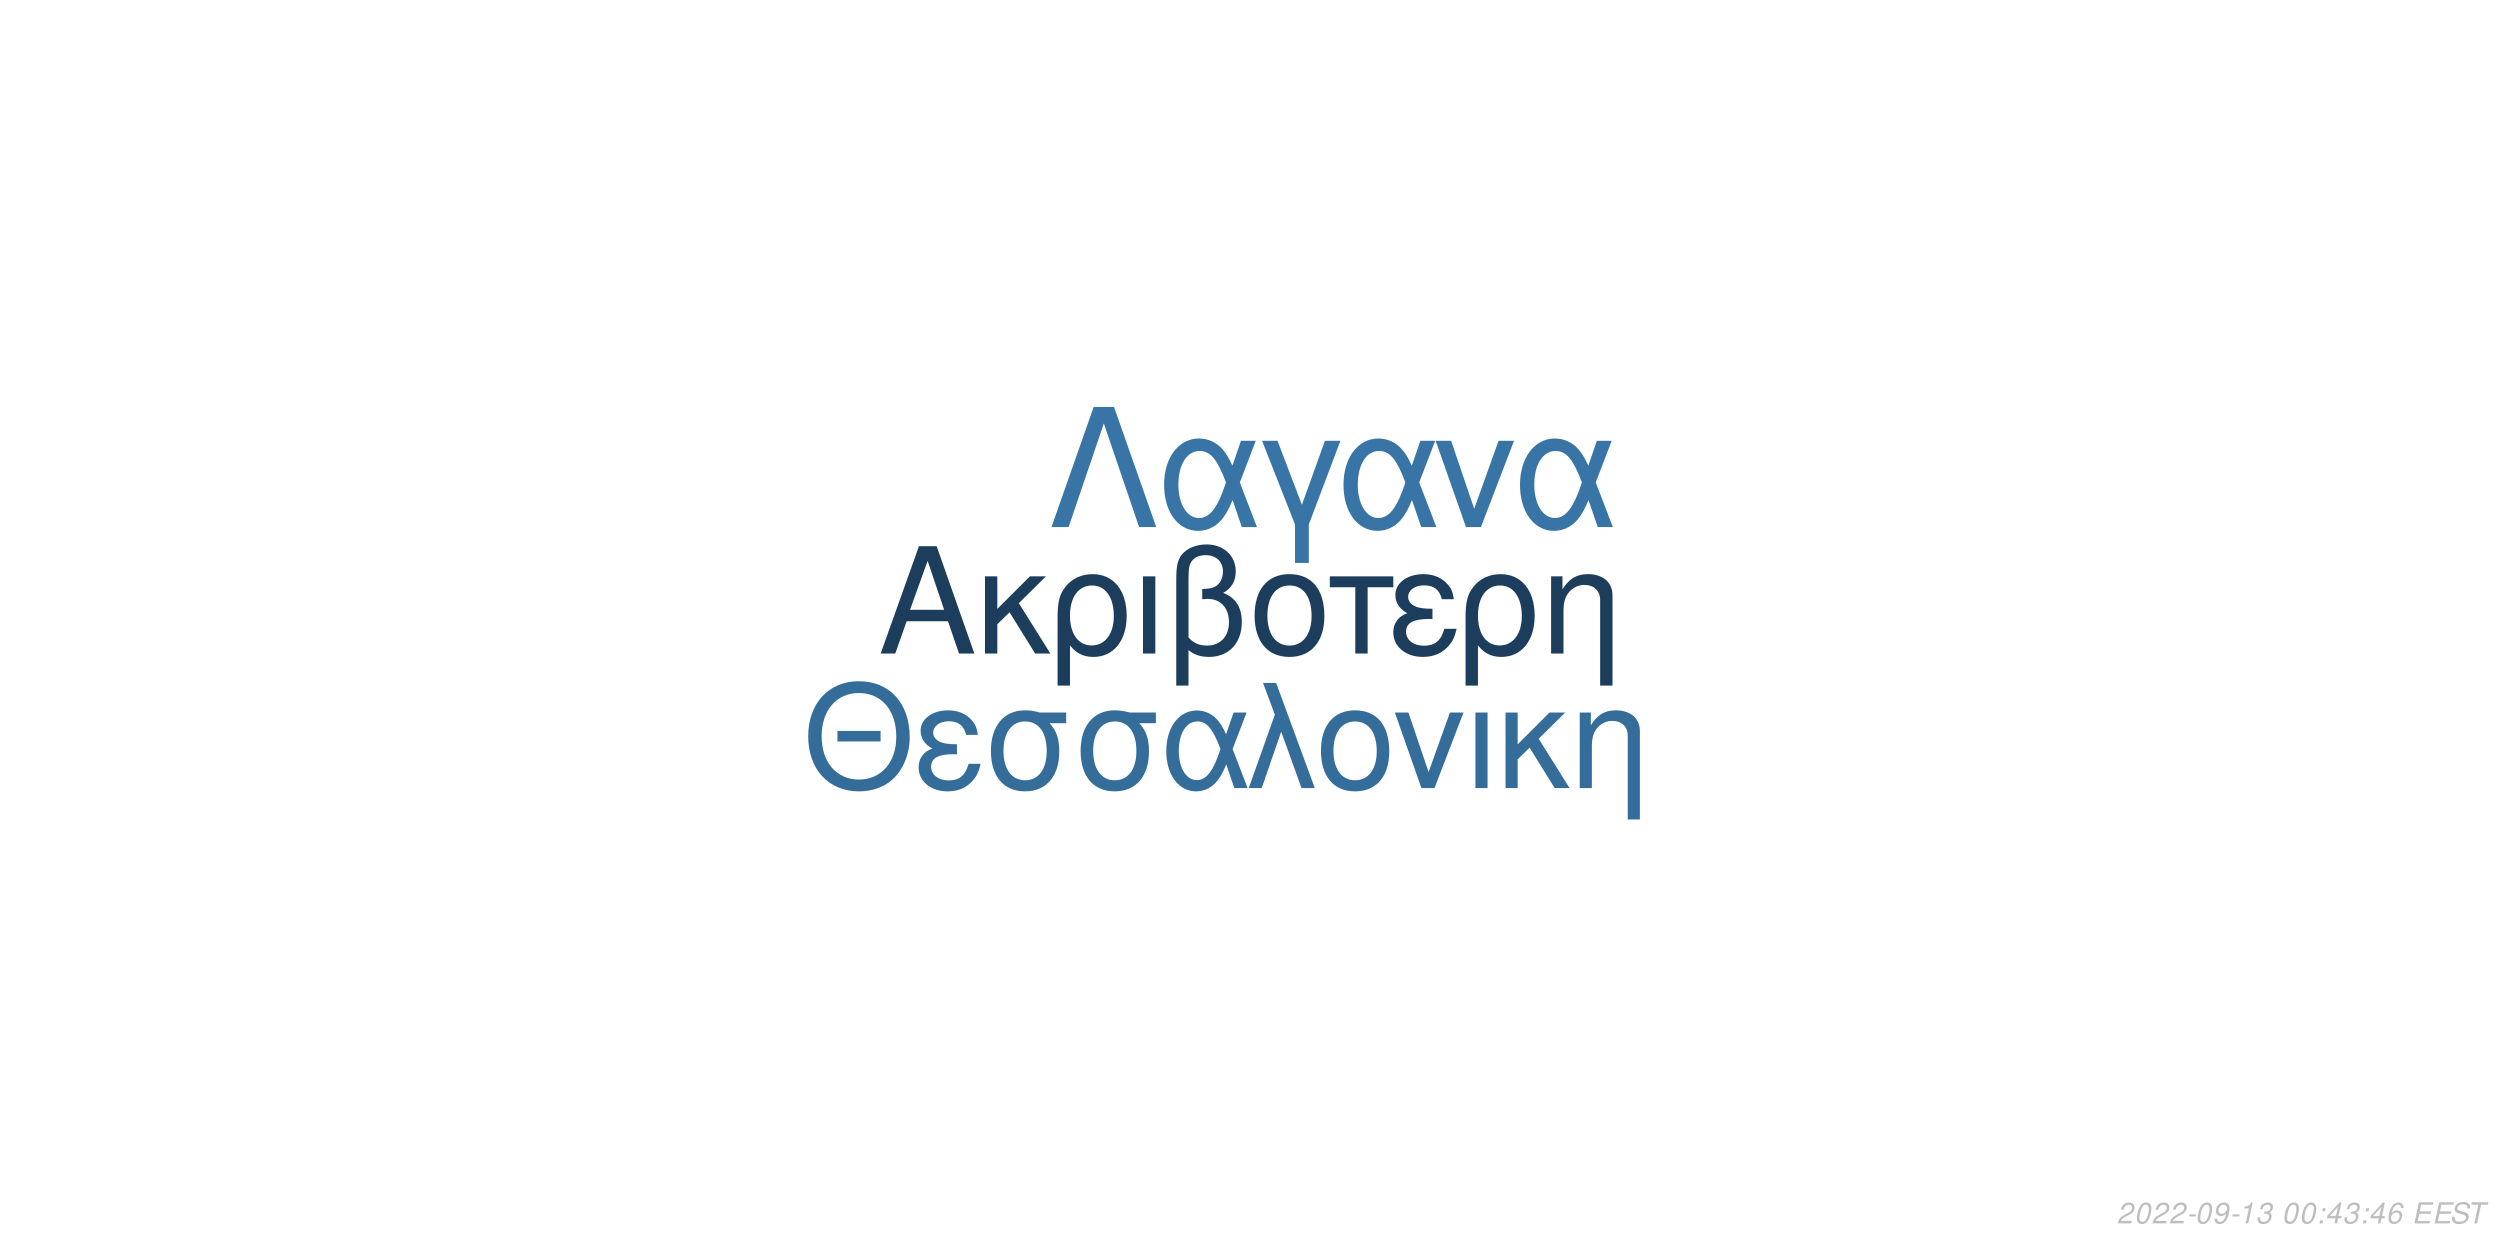
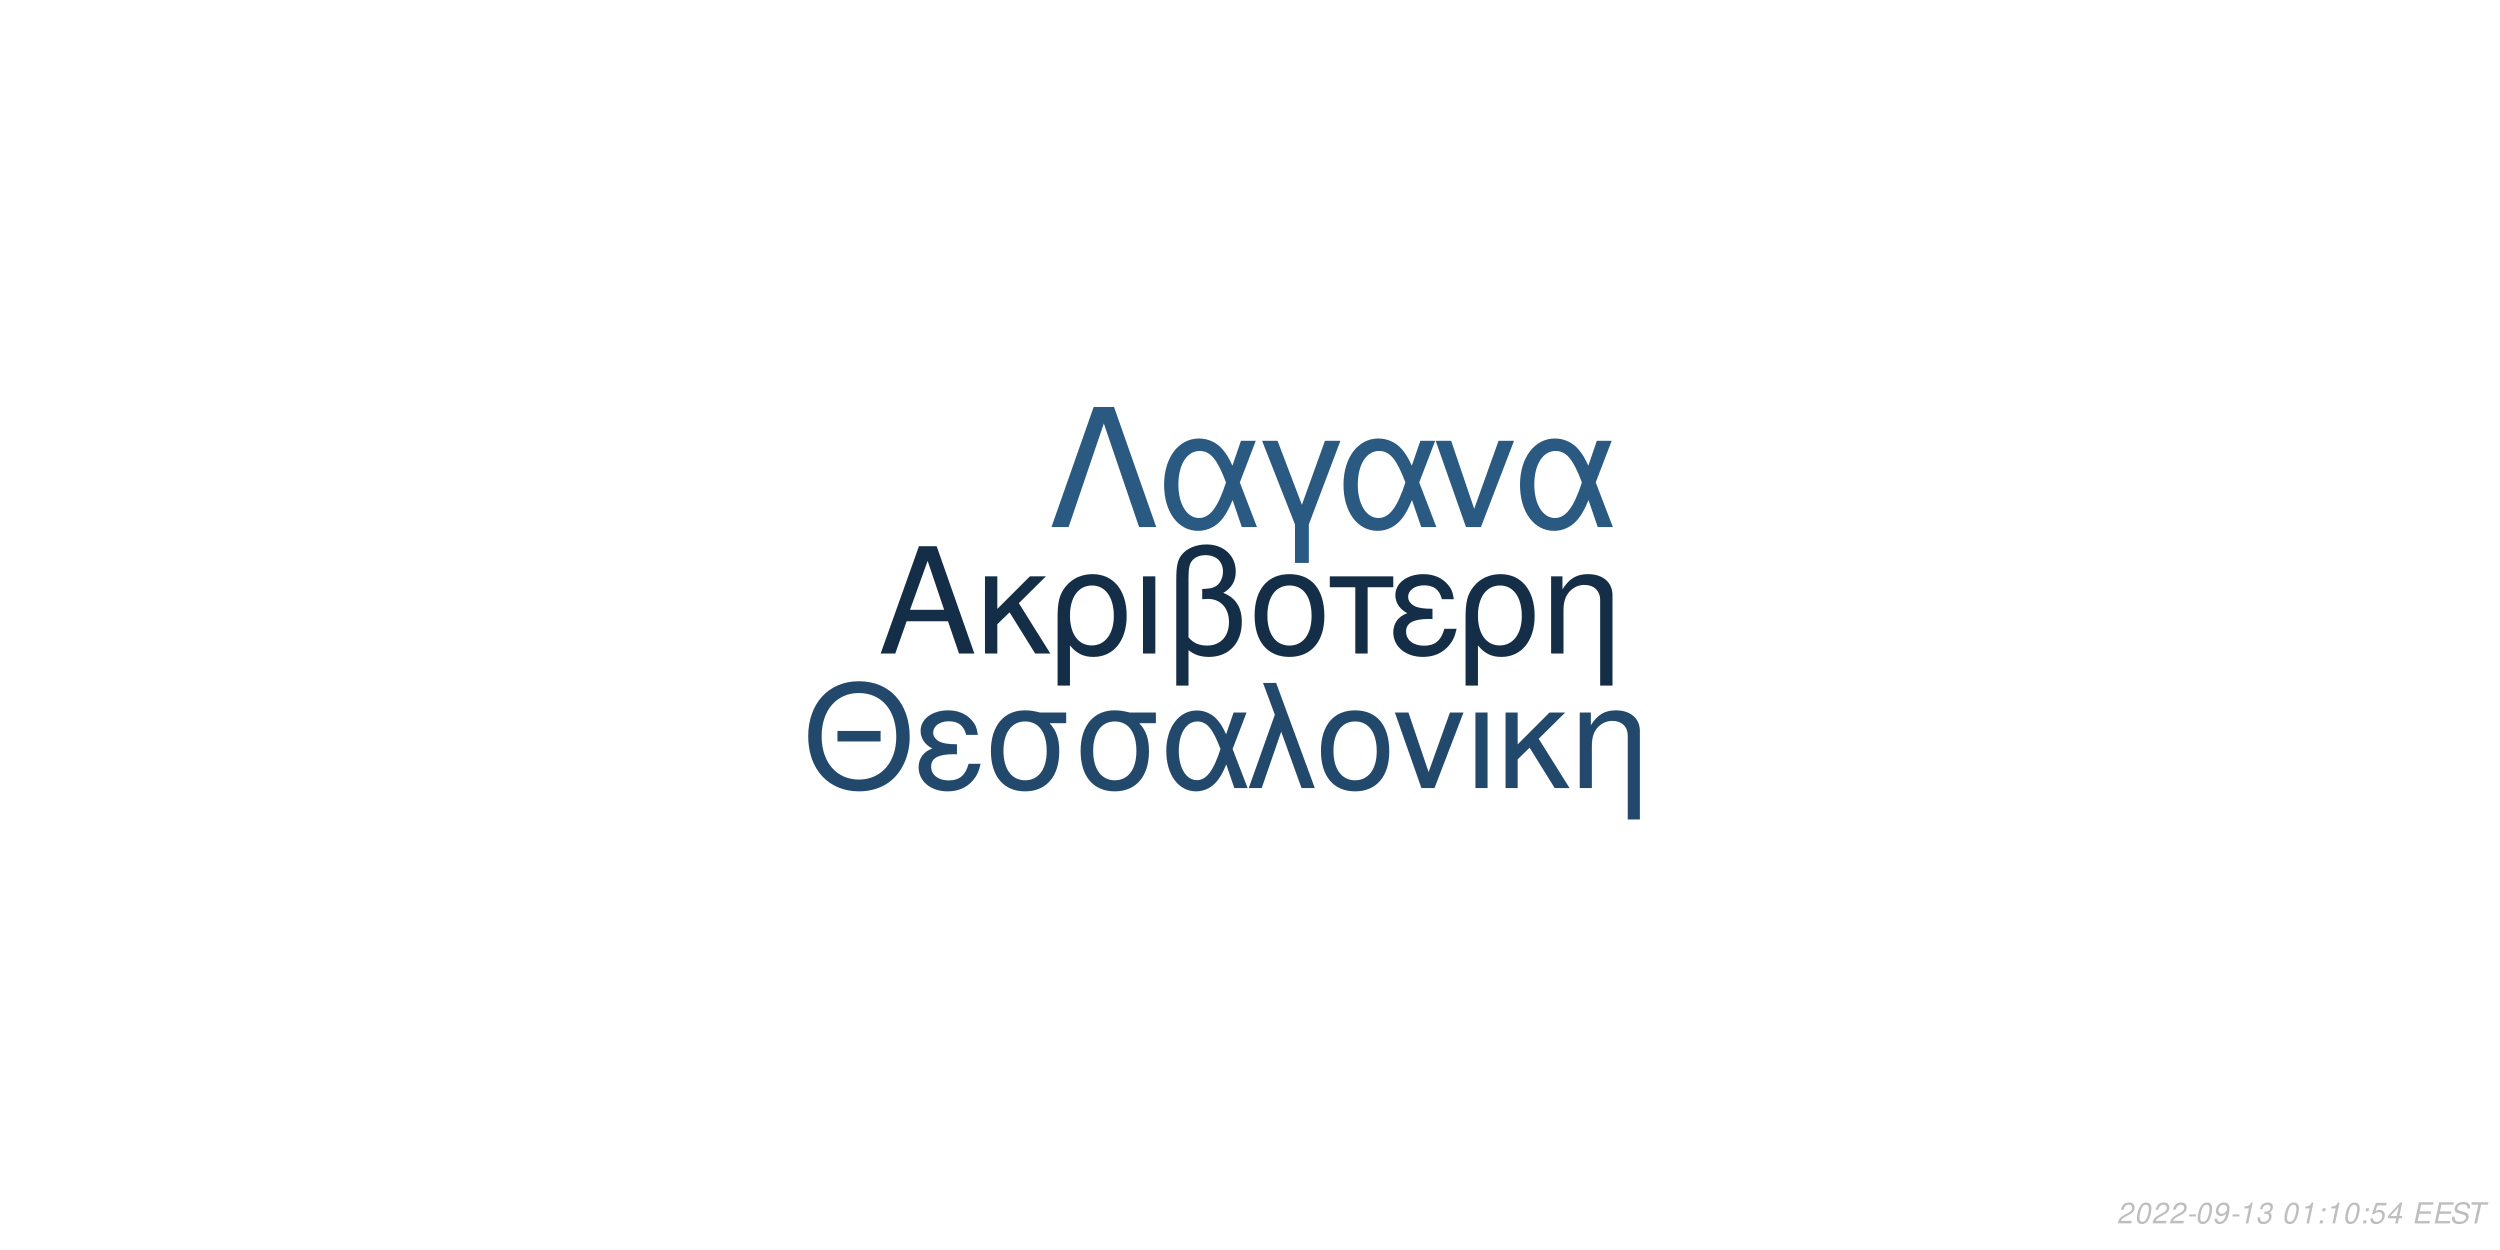
<svg xmlns="http://www.w3.org/2000/svg" xmlns:xlink="http://www.w3.org/1999/xlink" width="864pt" height="432pt" viewBox="0 0 864 432" version="1.1">
  <defs>
    <g>
      <symbol overflow="visible" id="glyph0-0">
        <path style="stroke:none;" d="" />
      </symbol>
      <symbol overflow="visible" id="glyph0-1">
        <path style="stroke:none;" d="M 24.125 -11.141 L 27.938 0 L 33.234 0 L 20.203 -37.094 L 14.094 -37.094 L 0.859 0 L 5.906 0 L 9.828 -11.141 Z M 22.797 -15.109 L 11 -15.109 L 17.094 -32.016 Z M 22.797 -15.109 " />
      </symbol>
      <symbol overflow="visible" id="glyph0-2">
        <path style="stroke:none;" d="M 7.172 -15.422 L 7.172 -26.672 L 2.906 -26.672 L 2.906 0 L 7.172 0 L 7.172 -10.125 L 11.406 -14.25 L 20.25 0 L 25.5 0 L 14.609 -17.406 L 23.969 -26.672 L 18.422 -26.672 Z M 7.172 -15.422 " />
      </symbol>
      <symbol overflow="visible" id="glyph0-3">
        <path style="stroke:none;" d="M 3 11.094 L 7.281 11.094 L 7.281 -2.797 C 9.516 -0.047 11.953 1.172 15.375 1.172 C 22.344 1.172 26.875 -4.422 26.875 -13.031 C 26.875 -21.891 22.297 -27.438 15.062 -27.438 C 11.297 -27.438 7.984 -25.906 5.797 -23.156 C 3.672 -20.516 3 -17.969 3 -12.359 Z M 14.906 -23.516 C 19.547 -23.516 22.438 -19.438 22.438 -12.922 C 22.438 -6.812 19.391 -2.797 14.812 -2.797 C 10.172 -2.797 7.281 -6.766 7.281 -13.125 C 7.281 -19.484 10.234 -23.516 14.906 -23.516 Z M 14.906 -23.516 " />
      </symbol>
      <symbol overflow="visible" id="glyph0-4">
        <path style="stroke:none;" d="M 3.516 0 L 7.781 0 L 7.781 -26.672 L 3.516 -26.672 Z M 3.516 0 " />
      </symbol>
      <symbol overflow="visible" id="glyph0-5">
        <path style="stroke:none;" d="M 4.016 11.094 L 8.25 11.094 L 8.25 -1.172 C 10.172 0.406 12.422 1.172 15.312 1.172 C 22.188 1.172 26.672 -3.609 26.672 -10.891 C 26.672 -15.984 24.578 -19.234 20.25 -20.969 C 23.109 -22.547 24.578 -25.031 24.578 -28.344 C 24.578 -33.844 20.406 -37.703 14.453 -37.703 C 10.938 -37.703 7.734 -36.391 6 -34.25 C 4.484 -32.422 4.016 -30.328 4.016 -25.391 Z M 8.25 -25.656 C 8.25 -29.359 8.5 -30.844 9.469 -32.062 C 10.375 -33.281 12.156 -34 14.094 -34 C 17.812 -34 20.156 -31.812 20.156 -28.297 C 20.156 -25.953 18.984 -23.812 17.297 -23.047 C 16.281 -22.547 15.469 -22.438 12.984 -22.297 L 12.984 -18.781 C 13.734 -18.828 14.344 -18.875 14.969 -18.875 C 19.344 -18.875 22.234 -15.719 22.234 -10.891 C 22.234 -5.906 19.281 -2.75 14.656 -2.75 C 11.953 -2.75 9.922 -3.609 8.25 -5.594 Z M 8.25 -25.656 " />
      </symbol>
      <symbol overflow="visible" id="glyph0-6">
        <path style="stroke:none;" d="M 14.094 -27.438 C 6.562 -27.438 2.094 -22.094 2.094 -13.125 C 2.094 -4.125 6.562 1.172 14.141 1.172 C 21.672 1.172 26.203 -4.172 26.203 -12.922 C 26.203 -22.188 21.828 -27.438 14.094 -27.438 Z M 14.141 -23.516 C 18.938 -23.516 21.781 -19.594 21.781 -12.984 C 21.781 -6.672 18.828 -2.75 14.141 -2.75 C 9.422 -2.75 6.516 -6.672 6.516 -13.125 C 6.516 -19.594 9.422 -23.516 14.141 -23.516 Z M 14.141 -23.516 " />
      </symbol>
      <symbol overflow="visible" id="glyph0-7">
        <path style="stroke:none;" d="M 7.891 0 L 12.156 0 L 12.156 -22.906 L 21.016 -22.906 L 21.016 -26.672 L -0.922 -26.672 L -0.922 -22.906 L 7.891 -22.906 Z M 7.891 0 " />
      </symbol>
      <symbol overflow="visible" id="glyph0-8">
        <path style="stroke:none;" d="M 14.562 -15.469 C 11.344 -15.469 9.562 -15.781 8.297 -16.438 C 6.922 -17.203 6.156 -18.328 6.156 -19.547 C 6.156 -21.891 8.453 -23.562 11.656 -23.562 C 15.062 -23.562 16.953 -22.094 17.812 -18.781 L 21.938 -18.781 C 21.578 -21.266 21.062 -22.5 19.797 -23.922 C 17.812 -26.203 14.906 -27.438 11.453 -27.438 C 5.797 -27.438 1.734 -24.375 1.734 -20.203 C 1.734 -17.609 3.156 -15.375 5.859 -13.938 C 2.797 -12.875 1.016 -10.484 1.016 -7.328 C 1.016 -2.391 5.297 1.172 11.25 1.172 C 14.969 1.172 17.906 -0.109 20.156 -2.641 C 21.578 -4.328 22.297 -5.797 22.906 -8.547 L 18.672 -8.547 C 17.5 -4.422 15.422 -2.703 11.609 -2.703 C 7.938 -2.703 5.438 -4.688 5.438 -7.578 C 5.438 -10.578 7.938 -11.953 13.484 -11.953 C 13.641 -11.953 14.094 -11.953 14.562 -11.906 Z M 14.562 -15.469 " />
      </symbol>
      <symbol overflow="visible" id="glyph0-9">
        <path style="stroke:none;" d="M 3.562 -26.672 L 3.562 0 L 7.844 0 L 7.844 -14.703 C 7.844 -17.906 8.5 -19.891 10.031 -21.531 C 11.406 -22.953 13.188 -23.719 15.062 -23.719 C 18.375 -23.719 20.516 -21.672 20.516 -18.469 L 20.516 11.094 L 24.781 11.094 L 24.781 -20.156 C 24.781 -24.578 21.469 -27.438 16.328 -27.438 C 12.359 -27.438 9.828 -25.906 7.484 -22.188 L 7.484 -26.672 Z M 3.562 -26.672 " />
      </symbol>
      <symbol overflow="visible" id="glyph1-0">
        <path style="stroke:none;" d="" />
      </symbol>
      <symbol overflow="visible" id="glyph1-1">
        <path style="stroke:none;" d="M 26.859 -19.734 L 11.953 -19.734 L 11.953 -16.094 L 26.859 -16.094 Z M 19.328 -36.922 C 8.922 -36.922 1.844 -29.25 1.844 -17.891 C 1.844 -6.484 8.875 1.141 19.391 1.141 C 23.812 1.141 27.703 -0.203 30.641 -2.688 C 34.578 -6.031 36.922 -11.656 36.922 -17.594 C 36.922 -29.297 30 -36.922 19.328 -36.922 Z M 19.328 -32.844 C 27.203 -32.844 32.281 -26.906 32.281 -17.688 C 32.281 -8.922 27.062 -2.938 19.391 -2.938 C 11.609 -2.938 6.484 -8.922 6.484 -17.891 C 6.484 -26.859 11.609 -32.844 19.328 -32.844 Z M 19.328 -32.844 " />
      </symbol>
      <symbol overflow="visible" id="glyph1-2">
        <path style="stroke:none;" d="M 14.25 -15.141 C 11.109 -15.141 9.375 -15.453 8.125 -16.094 C 6.781 -16.844 6.031 -17.938 6.031 -19.141 C 6.031 -21.422 8.266 -23.078 11.406 -23.078 C 14.75 -23.078 16.594 -21.625 17.438 -18.391 L 21.469 -18.391 C 21.125 -20.828 20.625 -22.031 19.391 -23.422 C 17.438 -25.656 14.594 -26.859 11.219 -26.859 C 5.688 -26.859 1.688 -23.875 1.688 -19.781 C 1.688 -17.234 3.094 -15.047 5.734 -13.656 C 2.734 -12.609 1 -10.266 1 -7.172 C 1 -2.344 5.188 1.141 11.016 1.141 C 14.656 1.141 17.547 -0.094 19.734 -2.594 C 21.125 -4.234 21.828 -5.688 22.422 -8.375 L 18.281 -8.375 C 17.141 -4.328 15.094 -2.641 11.359 -2.641 C 7.766 -2.641 5.328 -4.578 5.328 -7.422 C 5.328 -10.359 7.766 -11.703 13.203 -11.703 C 13.359 -11.703 13.797 -11.703 14.25 -11.656 Z M 14.25 -15.141 " />
      </symbol>
      <symbol overflow="visible" id="glyph1-3">
        <path style="stroke:none;" d="M 29 -26.109 L 19.938 -26.109 C 17.594 -26.703 16.438 -26.859 14.703 -26.859 C 7.469 -26.859 2.984 -21.469 2.984 -12.859 C 2.984 -4.031 7.375 1.141 14.797 1.141 C 22.172 1.141 26.609 -4.078 26.609 -12.656 C 26.609 -17.047 25.656 -19.828 23.266 -22.422 L 29 -22.422 Z M 14.797 -23.016 C 19.531 -23.016 22.266 -19.234 22.266 -12.75 C 22.266 -6.531 19.438 -2.688 14.797 -2.688 C 10.172 -2.688 7.328 -6.531 7.328 -12.859 C 7.328 -19.188 10.172 -23.016 14.797 -23.016 Z M 14.797 -23.016 " />
      </symbol>
      <symbol overflow="visible" id="glyph1-4">
        <path style="stroke:none;" d="M 29.344 -26.109 L 24.859 -26.109 L 22.266 -18.578 C 21.125 -21.031 20.484 -22.125 19.328 -23.469 C 17.547 -25.609 14.906 -26.812 12.156 -26.812 C 5.984 -26.812 1.594 -20.984 1.594 -12.812 C 1.594 -4.578 5.828 1.141 11.906 1.141 C 14.953 1.141 17.734 -0.344 19.625 -3.047 C 20.672 -4.531 21.281 -5.688 22.328 -8.172 L 25.109 0 L 29.703 0 L 24.516 -13.5 Z M 20.328 -13.5 C 17.891 -5.922 15.453 -2.734 12.156 -2.734 C 8.516 -2.734 5.922 -6.922 5.922 -12.812 C 5.922 -18.938 8.516 -23.016 12.359 -23.016 C 15.594 -23.016 17.688 -20.531 20.328 -13.5 Z M 20.328 -13.5 " />
      </symbol>
      <symbol overflow="visible" id="glyph1-5">
        <path style="stroke:none;" d="M 1.094 0 L 5.578 0 L 12.312 -19.484 L 19.328 0 L 23.922 0 L 10.562 -36.328 L 6.031 -36.328 L 10.109 -25.359 Z M 1.094 0 " />
      </symbol>
      <symbol overflow="visible" id="glyph1-6">
        <path style="stroke:none;" d="M 13.797 -26.859 C 6.422 -26.859 2.047 -21.625 2.047 -12.859 C 2.047 -4.031 6.422 1.141 13.859 1.141 C 21.234 1.141 25.656 -4.078 25.656 -12.656 C 25.656 -21.719 21.375 -26.859 13.797 -26.859 Z M 13.859 -23.016 C 18.531 -23.016 21.328 -19.188 21.328 -12.703 C 21.328 -6.531 18.438 -2.688 13.859 -2.688 C 9.219 -2.688 6.375 -6.531 6.375 -12.859 C 6.375 -19.188 9.219 -23.016 13.859 -23.016 Z M 13.859 -23.016 " />
      </symbol>
      <symbol overflow="visible" id="glyph1-7">
        <path style="stroke:none;" d="M 14.297 0 L 24.312 -26.109 L 19.625 -26.109 L 12.25 -5.531 L 5.281 -26.109 L 0.594 -26.109 L 9.766 0 Z M 14.297 0 " />
      </symbol>
      <symbol overflow="visible" id="glyph1-8">
        <path style="stroke:none;" d="M 3.438 0 L 7.625 0 L 7.625 -26.109 L 3.438 -26.109 Z M 3.438 0 " />
      </symbol>
      <symbol overflow="visible" id="glyph1-9">
        <path style="stroke:none;" d="M 7.031 -15.094 L 7.031 -26.109 L 2.844 -26.109 L 2.844 0 L 7.031 0 L 7.031 -9.922 L 11.156 -13.953 L 19.828 0 L 24.969 0 L 14.297 -17.047 L 23.469 -26.109 L 18.031 -26.109 Z M 7.031 -15.094 " />
      </symbol>
      <symbol overflow="visible" id="glyph1-10">
        <path style="stroke:none;" d="M 3.484 -26.109 L 3.484 0 L 7.672 0 L 7.672 -14.406 C 7.672 -17.547 8.328 -19.484 9.812 -21.078 C 11.156 -22.469 12.906 -23.219 14.75 -23.219 C 17.984 -23.219 20.078 -21.234 20.078 -18.094 L 20.078 10.859 L 24.266 10.859 L 24.266 -19.734 C 24.266 -24.062 21.031 -26.859 16 -26.859 C 12.109 -26.859 9.609 -25.359 7.328 -21.719 L 7.328 -26.109 Z M 3.484 -26.109 " />
      </symbol>
      <symbol overflow="visible" id="glyph2-0">
        <path style="stroke:none;" d="" />
      </symbol>
      <symbol overflow="visible" id="glyph2-1">
        <path style="stroke:none;" d="M 22.531 -41.484 L 15.484 -41.484 L 0.906 0 L 6.828 0 L 19 -35.797 L 31.188 0 L 37.109 0 Z M 22.531 -41.484 " />
      </symbol>
      <symbol overflow="visible" id="glyph2-2">
        <path style="stroke:none;" d="M 33.516 -29.812 L 28.391 -29.812 L 25.438 -21.219 C 24.125 -24.016 23.391 -25.266 22.078 -26.797 C 20.031 -29.25 17.016 -30.609 13.891 -30.609 C 6.828 -30.609 1.828 -23.953 1.828 -14.625 C 1.828 -5.234 6.656 1.312 13.594 1.312 C 17.078 1.312 20.266 -0.391 22.422 -3.469 C 23.609 -5.172 24.297 -6.484 25.5 -9.328 L 28.688 0 L 33.922 0 L 28 -15.422 Z M 23.219 -15.422 C 20.422 -6.766 17.641 -3.125 13.891 -3.125 C 9.734 -3.125 6.766 -7.906 6.766 -14.625 C 6.766 -21.625 9.734 -26.297 14.109 -26.297 C 17.812 -26.297 20.203 -23.453 23.219 -15.422 Z M 23.219 -15.422 " />
      </symbol>
      <symbol overflow="visible" id="glyph2-3">
        <path style="stroke:none;" d="M 12.062 12.406 L 16.844 12.406 L 16.844 -0.906 L 27.766 -29.812 L 22.422 -29.812 L 14.453 -7.688 L 6.031 -29.812 L 0.688 -29.812 L 12.062 -0.906 Z M 12.062 12.406 " />
      </symbol>
      <symbol overflow="visible" id="glyph2-4">
        <path style="stroke:none;" d="M 16.328 0 L 27.766 -29.812 L 22.422 -29.812 L 14 -6.312 L 6.031 -29.812 L 0.688 -29.812 L 11.156 0 Z M 16.328 0 " />
      </symbol>
      <symbol overflow="visible" id="glyph3-0">
        <path style="stroke:none;" d="" />
      </symbol>
      <symbol overflow="visible" id="glyph3-1">
        <path style="stroke:none;" d="M 5.234 -0.875 L 1.469 -0.875 C 1.641 -1.375 2.203 -1.891 3.109 -2.344 L 4.234 -2.938 C 5.562 -3.625 6.219 -4.469 6.219 -5.484 C 6.219 -5.938 6.062 -6.359 5.797 -6.656 C 5.469 -7.047 4.984 -7.234 4.312 -7.234 C 2.766 -7.234 1.891 -6.453 1.484 -4.734 L 2.375 -4.734 C 2.484 -5.188 2.609 -5.484 2.797 -5.75 C 3.094 -6.203 3.609 -6.453 4.188 -6.453 C 4.891 -6.453 5.344 -6.031 5.344 -5.375 C 5.344 -4.703 4.859 -4.094 4.016 -3.656 L 2.984 -3.125 C 1.234 -2.188 0.797 -1.656 0.344 -0.016 L 5.047 -0.016 Z M 5.234 -0.875 " />
      </symbol>
      <symbol overflow="visible" id="glyph3-2">
        <path style="stroke:none;" d="M 4.203 -7.234 C 3.375 -7.234 2.688 -6.812 2.125 -5.984 C 1.484 -5.047 0.984 -3.188 0.984 -1.734 C 0.984 -1.109 1.172 -0.562 1.484 -0.266 C 1.797 0.047 2.281 0.234 2.766 0.234 C 3.625 0.234 4.281 -0.156 4.859 -1.016 C 5.516 -1.953 6 -3.797 6 -5.266 C 6 -6.5 5.328 -7.234 4.203 -7.234 Z M 4.094 -6.453 C 4.734 -6.453 5.125 -5.984 5.125 -5.156 C 5.125 -4.203 4.781 -2.625 4.406 -1.812 C 3.984 -0.938 3.516 -0.547 2.875 -0.547 C 2.25 -0.547 1.875 -1.031 1.875 -1.828 C 1.875 -2.797 2.203 -4.344 2.594 -5.203 C 2.984 -6.047 3.453 -6.453 4.094 -6.453 Z M 4.094 -6.453 " />
      </symbol>
      <symbol overflow="visible" id="glyph3-3">
        <path style="stroke:none;" d="M 3.516 -3.125 L 1.125 -3.125 L 0.969 -2.406 L 3.359 -2.406 Z M 3.516 -3.125 " />
      </symbol>
      <symbol overflow="visible" id="glyph3-4">
        <path style="stroke:none;" d="M 0.844 -1.656 C 0.844 -1.547 0.844 -1.438 0.844 -1.375 C 0.844 -0.406 1.531 0.234 2.578 0.234 C 3.203 0.234 3.766 0.016 4.297 -0.438 C 4.938 -1 5.312 -1.656 5.594 -2.719 C 5.844 -3.672 6.016 -4.766 6.016 -5.375 C 6.016 -5.844 5.844 -6.328 5.547 -6.656 C 5.203 -7.031 4.703 -7.234 4.062 -7.234 C 2.516 -7.234 1.297 -5.938 1.297 -4.266 C 1.297 -3.203 1.984 -2.547 3.047 -2.547 C 3.484 -2.547 3.953 -2.672 4.281 -2.891 C 4.406 -2.984 4.547 -3.078 4.828 -3.344 C 4.438 -1.484 3.703 -0.547 2.703 -0.547 C 2.109 -0.547 1.719 -0.938 1.719 -1.547 L 1.719 -1.656 Z M 3.953 -6.453 C 4.625 -6.453 5.141 -5.953 5.141 -5.281 C 5.141 -4.188 4.312 -3.312 3.297 -3.312 C 2.594 -3.312 2.172 -3.734 2.172 -4.453 C 2.172 -5.562 2.984 -6.453 3.953 -6.453 Z M 3.953 -6.453 " />
      </symbol>
      <symbol overflow="visible" id="glyph3-5">
        <path style="stroke:none;" d="M 3.703 -5.188 L 2.594 0 L 3.469 0 L 5.016 -7.234 L 4.438 -7.234 C 3.906 -6.156 3.688 -6.016 2.234 -5.812 L 2.109 -5.188 Z M 3.703 -5.188 " />
      </symbol>
      <symbol overflow="visible" id="glyph3-6">
        <path style="stroke:none;" d="M 2.922 -3.312 C 3.125 -3.344 3.234 -3.344 3.375 -3.344 C 4.203 -3.344 4.688 -3 4.688 -2.406 C 4.688 -1.312 3.906 -0.547 2.781 -0.547 C 2.047 -0.547 1.594 -0.938 1.594 -1.562 C 1.594 -1.719 1.609 -1.844 1.656 -2.094 L 0.766 -2.094 C 0.734 -1.797 0.719 -1.641 0.719 -1.469 C 0.719 -0.375 1.406 0.234 2.641 0.234 C 3.547 0.234 4.297 -0.078 4.812 -0.656 C 5.266 -1.156 5.562 -1.875 5.562 -2.547 C 5.562 -3.125 5.344 -3.453 4.797 -3.734 C 5.641 -4.234 6.016 -4.844 6.016 -5.734 C 6.016 -6.656 5.312 -7.234 4.203 -7.234 C 3.375 -7.234 2.672 -6.938 2.188 -6.375 C 1.891 -6.031 1.703 -5.641 1.516 -4.906 L 2.391 -4.906 C 2.5 -5.359 2.594 -5.594 2.734 -5.812 C 3.047 -6.234 3.516 -6.453 4.078 -6.453 C 4.734 -6.453 5.141 -6.125 5.141 -5.578 C 5.141 -5.188 5.016 -4.797 4.797 -4.547 C 4.516 -4.234 4 -4.062 3.266 -4.062 L 3.078 -4.062 Z M 2.922 -3.312 " />
      </symbol>
      <symbol overflow="visible" id="glyph3-7">
        <path style="stroke:none;" d="" />
      </symbol>
      <symbol overflow="visible" id="glyph3-8">
        <path style="stroke:none;" d="M 2.359 -1.031 L 1.312 -1.031 L 1.094 0 L 2.141 0 Z M 3.266 -5.234 L 2.219 -5.234 L 2 -4.203 L 3.047 -4.203 Z M 3.266 -5.234 " />
      </symbol>
      <symbol overflow="visible" id="glyph3-9">
-         <path style="stroke:none;" d="M 3.625 -1.75 L 3.266 0 L 4.141 0 L 4.516 -1.75 L 5.562 -1.75 L 5.734 -2.531 L 4.688 -2.531 L 5.688 -7.234 L 5.016 -7.234 L 0.844 -2.672 L 0.641 -1.75 Z M 3.797 -2.531 L 1.594 -2.531 L 4.469 -5.703 Z M 3.797 -2.531 " />
+         <path style="stroke:none;" d="M 6.297 -7.094 L 2.594 -7.094 L 1.234 -3.234 L 2.047 -3.234 C 2.656 -3.766 2.938 -3.906 3.531 -3.906 C 4.328 -3.906 4.797 -3.453 4.797 -2.688 C 4.797 -1.438 3.969 -0.547 2.828 -0.547 C 2.031 -0.547 1.609 -0.938 1.578 -1.734 L 0.703 -1.734 L 0.703 -1.516 C 0.703 -0.938 0.844 -0.547 1.188 -0.266 C 1.562 0.062 2.078 0.234 2.703 0.234 C 3.656 0.234 4.391 -0.156 4.984 -0.922 C 5.422 -1.5 5.672 -2.234 5.672 -2.953 C 5.672 -4 4.938 -4.672 3.812 -4.672 C 3.328 -4.672 2.906 -4.547 2.406 -4.234 L 3.109 -6.219 L 6.109 -6.219 Z M 6.297 -7.094 " />
      </symbol>
      <symbol overflow="visible" id="glyph3-10">
-         <path style="stroke:none;" d="M 6.125 -5.344 L 6.141 -5.625 C 6.141 -6.609 5.453 -7.234 4.391 -7.234 C 3.438 -7.234 2.641 -6.719 2.016 -5.703 C 1.422 -4.781 0.938 -2.953 0.938 -1.688 C 0.938 -0.516 1.688 0.234 2.859 0.234 C 3.703 0.234 4.438 -0.156 5 -0.875 C 5.406 -1.422 5.672 -2.156 5.672 -2.766 C 5.672 -3.812 4.969 -4.5 3.906 -4.5 C 3.234 -4.5 2.672 -4.234 2.094 -3.625 C 2.406 -5.375 3.234 -6.453 4.25 -6.453 C 4.703 -6.453 5.062 -6.234 5.172 -5.844 C 5.203 -5.719 5.234 -5.578 5.25 -5.344 Z M 3.656 -3.734 C 4.344 -3.734 4.797 -3.281 4.797 -2.625 C 4.797 -1.469 3.984 -0.547 2.984 -0.547 C 2.297 -0.547 1.812 -1.047 1.812 -1.766 C 1.812 -2.859 2.625 -3.734 3.656 -3.734 Z M 3.656 -3.734 " />
+         <path style="stroke:none;" d="M 3.625 -1.75 L 3.266 0 L 4.141 0 L 4.516 -1.75 L 5.562 -1.75 L 5.734 -2.531 L 4.688 -2.531 L 5.688 -7.234 L 5.016 -7.234 L 0.844 -2.672 L 0.641 -1.75 Z M 3.797 -2.531 L 1.594 -2.531 L 4.469 -5.703 Z M 3.797 -2.531 " />
      </symbol>
      <symbol overflow="visible" id="glyph3-11">
        <path style="stroke:none;" d="M 2.547 -3.312 L 6.5 -3.312 L 6.688 -4.141 L 2.719 -4.141 L 3.219 -6.469 L 7.344 -6.469 L 7.516 -7.297 L 2.453 -7.297 L 0.906 0 L 6.125 0 L 6.297 -0.812 L 2.016 -0.812 Z M 2.547 -3.312 " />
      </symbol>
      <symbol overflow="visible" id="glyph3-12">
        <path style="stroke:none;" d="M 7.062 -5.156 C 7.125 -5.438 7.141 -5.562 7.141 -5.703 C 7.141 -6.156 6.938 -6.594 6.594 -6.891 C 6.188 -7.25 5.656 -7.406 4.875 -7.406 C 3.844 -7.406 3.047 -7.125 2.5 -6.562 C 2.094 -6.141 1.781 -5.438 1.781 -4.922 C 1.781 -4.297 2.219 -3.766 2.891 -3.562 L 4.594 -3.094 C 5.406 -2.859 5.734 -2.578 5.734 -2.094 C 5.734 -1.781 5.547 -1.406 5.266 -1.141 C 4.844 -0.766 4.266 -0.578 3.453 -0.578 C 2.328 -0.578 1.812 -0.984 1.812 -1.906 C 1.812 -2.047 1.812 -2.125 1.844 -2.312 L 0.984 -2.312 C 0.906 -2.062 0.891 -1.906 0.891 -1.688 C 0.891 -0.484 1.797 0.234 3.297 0.234 C 4.359 0.234 5.234 -0.062 5.812 -0.609 C 6.344 -1.078 6.688 -1.797 6.688 -2.375 C 6.688 -2.641 6.609 -2.906 6.453 -3.156 C 6.234 -3.5 5.938 -3.703 5.469 -3.828 L 3.75 -4.312 C 2.984 -4.547 2.734 -4.734 2.734 -5.188 C 2.734 -5.547 2.875 -5.844 3.188 -6.109 C 3.547 -6.438 4.031 -6.594 4.703 -6.594 C 5.266 -6.594 5.688 -6.484 5.906 -6.297 C 6.094 -6.125 6.219 -5.797 6.219 -5.516 C 6.219 -5.422 6.203 -5.344 6.188 -5.156 Z M 7.062 -5.156 " />
      </symbol>
      <symbol overflow="visible" id="glyph3-13">
        <path style="stroke:none;" d="M 4.938 -6.469 L 7.312 -6.469 L 7.484 -7.297 L 1.75 -7.297 L 1.578 -6.469 L 3.984 -6.469 L 2.609 0 L 3.547 0 Z M 4.938 -6.469 " />
      </symbol>
    </g>
  </defs>
  <g id="surface1">
    <rect x="0" y="0" width="864" height="432" style="fill:rgb(100%,100%,100%);fill-opacity:1;stroke:none;" />
-     <g style="fill:rgb(10.98%,24.314%,36.078%);fill-opacity:1;">
+     <g style="fill:rgb(7.843%,18.039%,27.843%);fill-opacity:1;">
      <use xlink:href="#glyph0-1" x="303.5" y="225.861" />
      <use xlink:href="#glyph0-2" x="337.5" y="225.861" />
      <use xlink:href="#glyph0-3" x="362.5" y="225.861" />
      <use xlink:href="#glyph0-4" x="391.5" y="225.861" />
      <use xlink:href="#glyph0-5" x="402.5" y="225.861" />
      <use xlink:href="#glyph0-6" x="431.5" y="225.861" />
      <use xlink:href="#glyph0-7" x="460.5" y="225.861" />
      <use xlink:href="#glyph0-8" x="480.5" y="225.861" />
      <use xlink:href="#glyph0-3" x="503.5" y="225.861" />
      <use xlink:href="#glyph0-9" x="532.5" y="225.861" />
    </g>
-     <g style="fill:rgb(20.392%,42.353%,60.392%);fill-opacity:1;">
+     <g style="fill:rgb(13.333%,28.627%,41.961%);fill-opacity:1;">
      <use xlink:href="#glyph1-1" x="277.473" y="272.354" />
      <use xlink:href="#glyph1-2" x="316.473" y="272.354" />
      <use xlink:href="#glyph1-3" x="339.473" y="272.354" />
      <use xlink:href="#glyph1-3" x="370.473" y="272.354" />
      <use xlink:href="#glyph1-4" x="401.473" y="272.354" />
      <use xlink:href="#glyph1-5" x="430.473" y="272.354" />
      <use xlink:href="#glyph1-6" x="454.473" y="272.354" />
      <use xlink:href="#glyph1-7" x="481.473" y="272.354" />
      <use xlink:href="#glyph1-8" x="506.473" y="272.354" />
      <use xlink:href="#glyph1-9" x="517.473" y="272.354" />
      <use xlink:href="#glyph1-10" x="542.473" y="272.354" />
    </g>
-     <g style="fill:rgb(21.961%,45.49%,64.706%);fill-opacity:1;">
+     <g style="fill:rgb(16.471%,34.902%,50.588%);fill-opacity:1;">
      <use xlink:href="#glyph2-1" x="362.484" y="182.152" />
      <use xlink:href="#glyph2-2" x="400.484" y="182.152" />
      <use xlink:href="#glyph2-3" x="435.484" y="182.152" />
      <use xlink:href="#glyph2-2" x="462.484" y="182.152" />
      <use xlink:href="#glyph2-4" x="495.484" y="182.152" />
      <use xlink:href="#glyph2-2" x="523.484" y="182.152" />
    </g>
    <g style="fill:rgb(74.51%,74.51%,74.51%);fill-opacity:1;">
      <use xlink:href="#glyph3-1" x="731.52" y="422.81" />
      <use xlink:href="#glyph3-2" x="737.52" y="422.81" />
      <use xlink:href="#glyph3-1" x="743.52" y="422.81" />
      <use xlink:href="#glyph3-1" x="749.52" y="422.81" />
      <use xlink:href="#glyph3-3" x="755.52" y="422.81" />
      <use xlink:href="#glyph3-2" x="758.52" y="422.81" />
      <use xlink:href="#glyph3-4" x="764.52" y="422.81" />
      <use xlink:href="#glyph3-3" x="770.52" y="422.81" />
      <use xlink:href="#glyph3-5" x="773.52" y="422.81" />
      <use xlink:href="#glyph3-6" x="779.52" y="422.81" />
      <use xlink:href="#glyph3-7" x="785.52" y="422.81" />
      <use xlink:href="#glyph3-2" x="788.52" y="422.81" />
-       <use xlink:href="#glyph3-2" x="794.52" y="422.81" />
+       <use xlink:href="#glyph3-5" x="794.52" y="422.81" />
      <use xlink:href="#glyph3-8" x="800.52" y="422.81" />
-       <use xlink:href="#glyph3-9" x="803.52" y="422.81" />
-       <use xlink:href="#glyph3-6" x="809.52" y="422.81" />
+       <use xlink:href="#glyph3-5" x="803.52" y="422.81" />
+       <use xlink:href="#glyph3-2" x="809.52" y="422.81" />
      <use xlink:href="#glyph3-8" x="815.52" y="422.81" />
      <use xlink:href="#glyph3-9" x="818.52" y="422.81" />
      <use xlink:href="#glyph3-10" x="824.52" y="422.81" />
      <use xlink:href="#glyph3-7" x="830.52" y="422.81" />
      <use xlink:href="#glyph3-11" x="833.52" y="422.81" />
      <use xlink:href="#glyph3-11" x="840.52" y="422.81" />
      <use xlink:href="#glyph3-12" x="846.52" y="422.81" />
      <use xlink:href="#glyph3-13" x="852.52" y="422.81" />
    </g>
  </g>
</svg>
